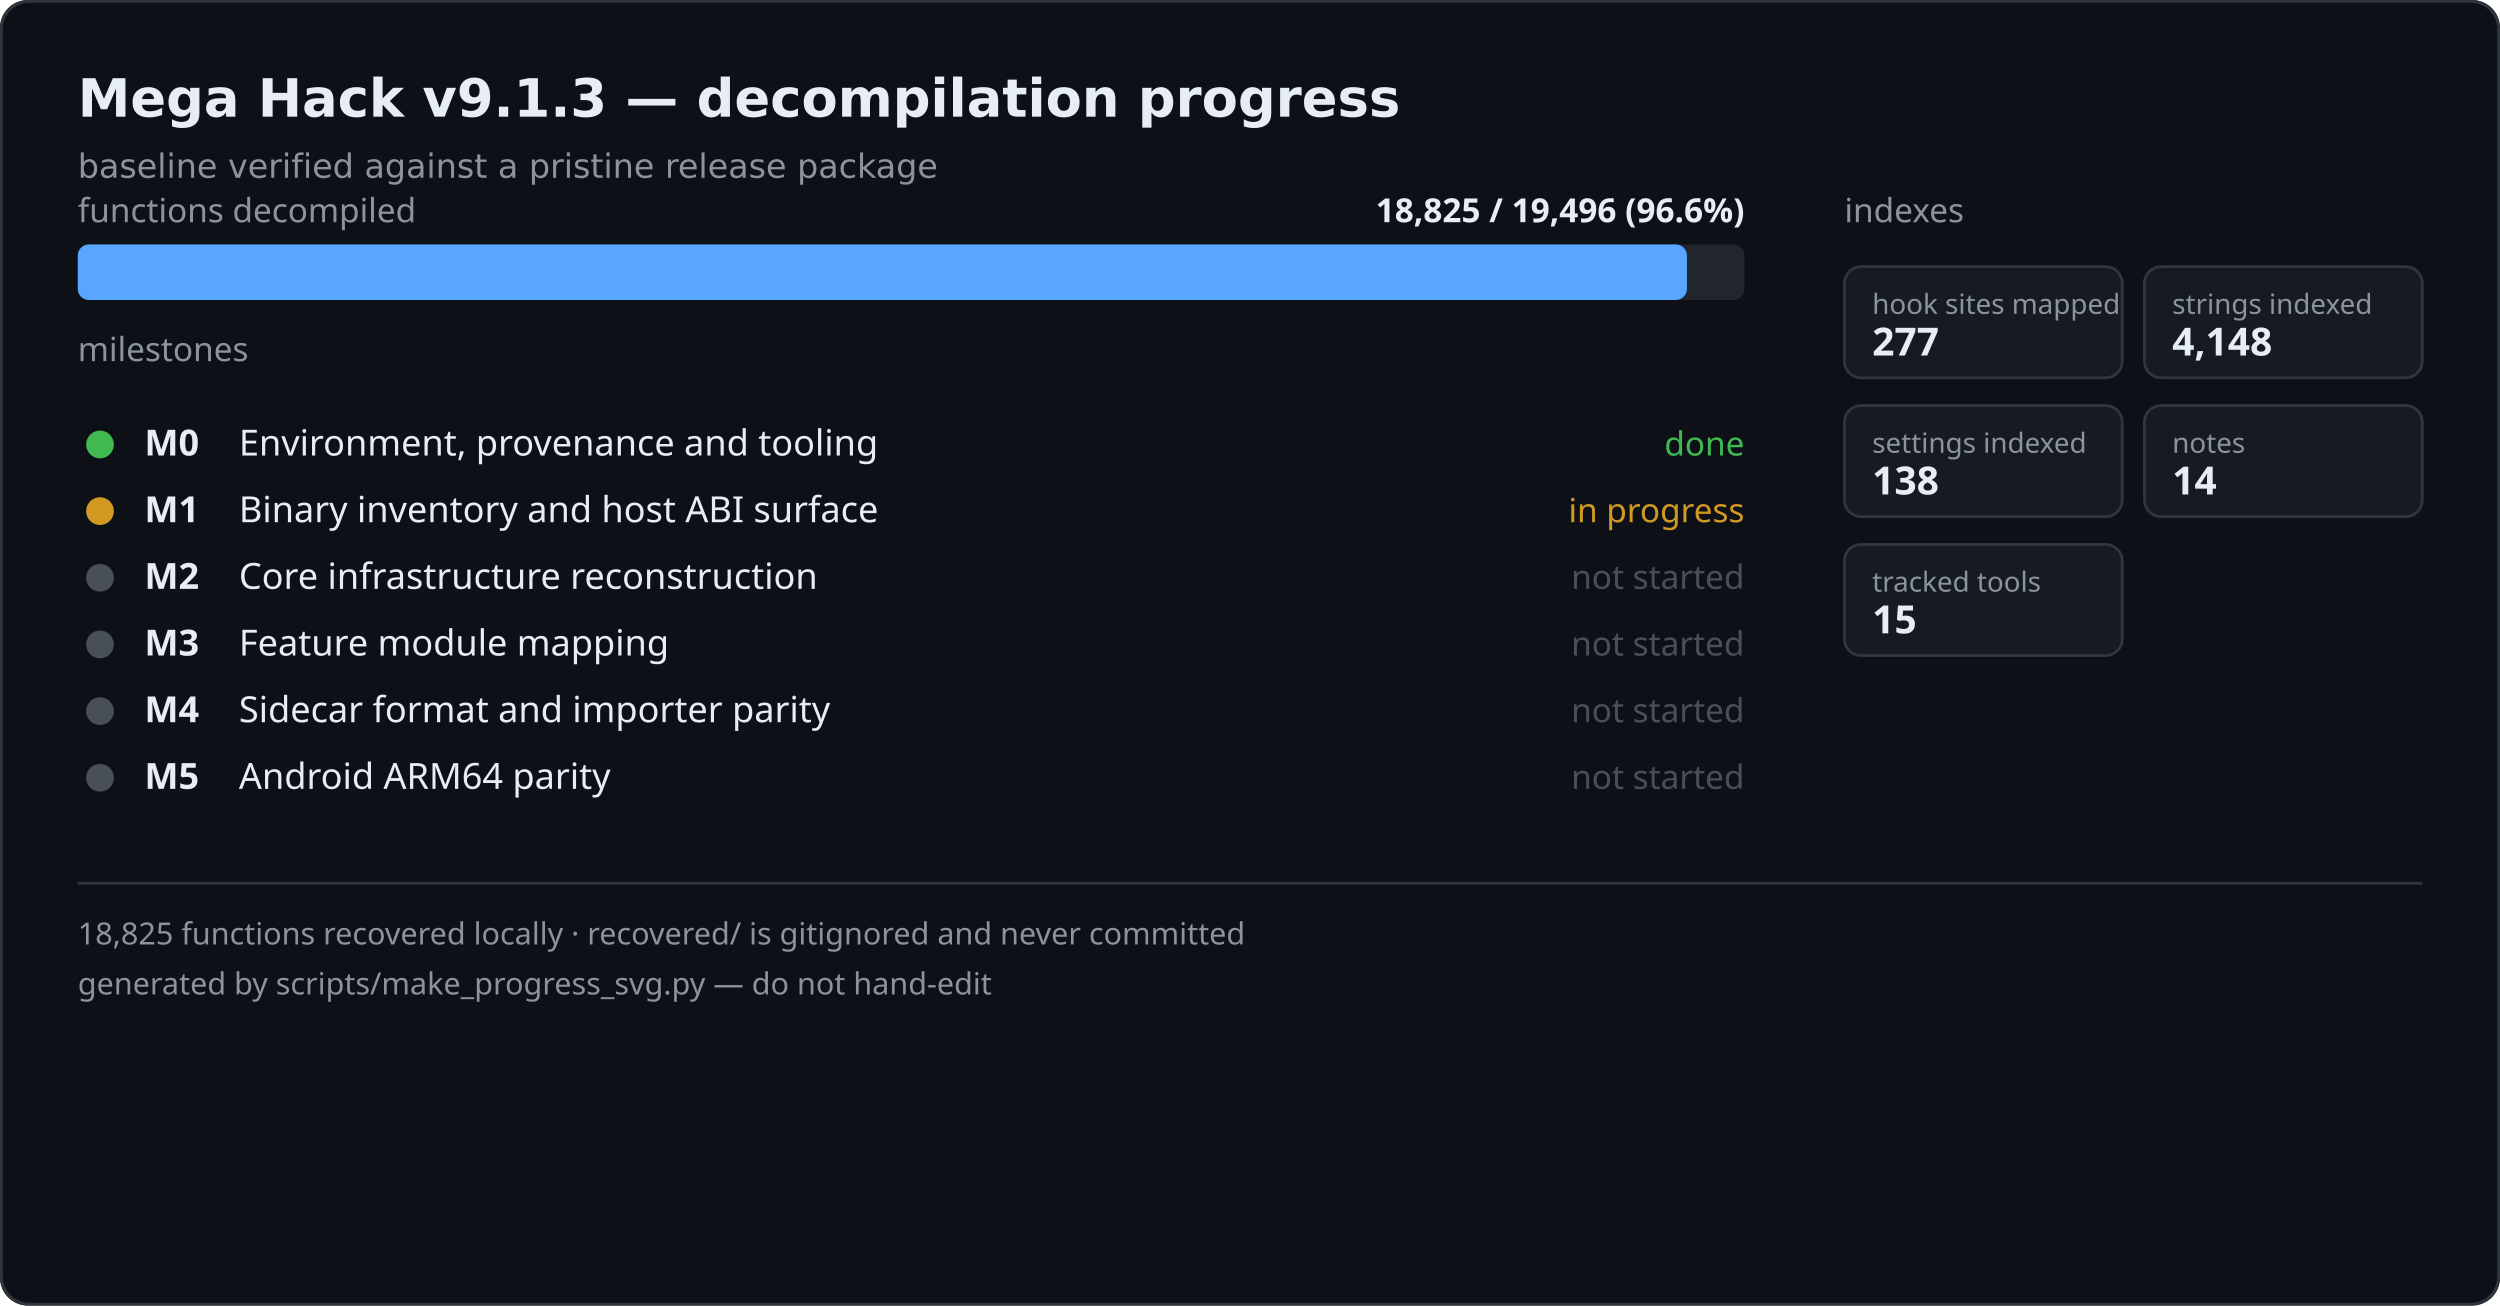
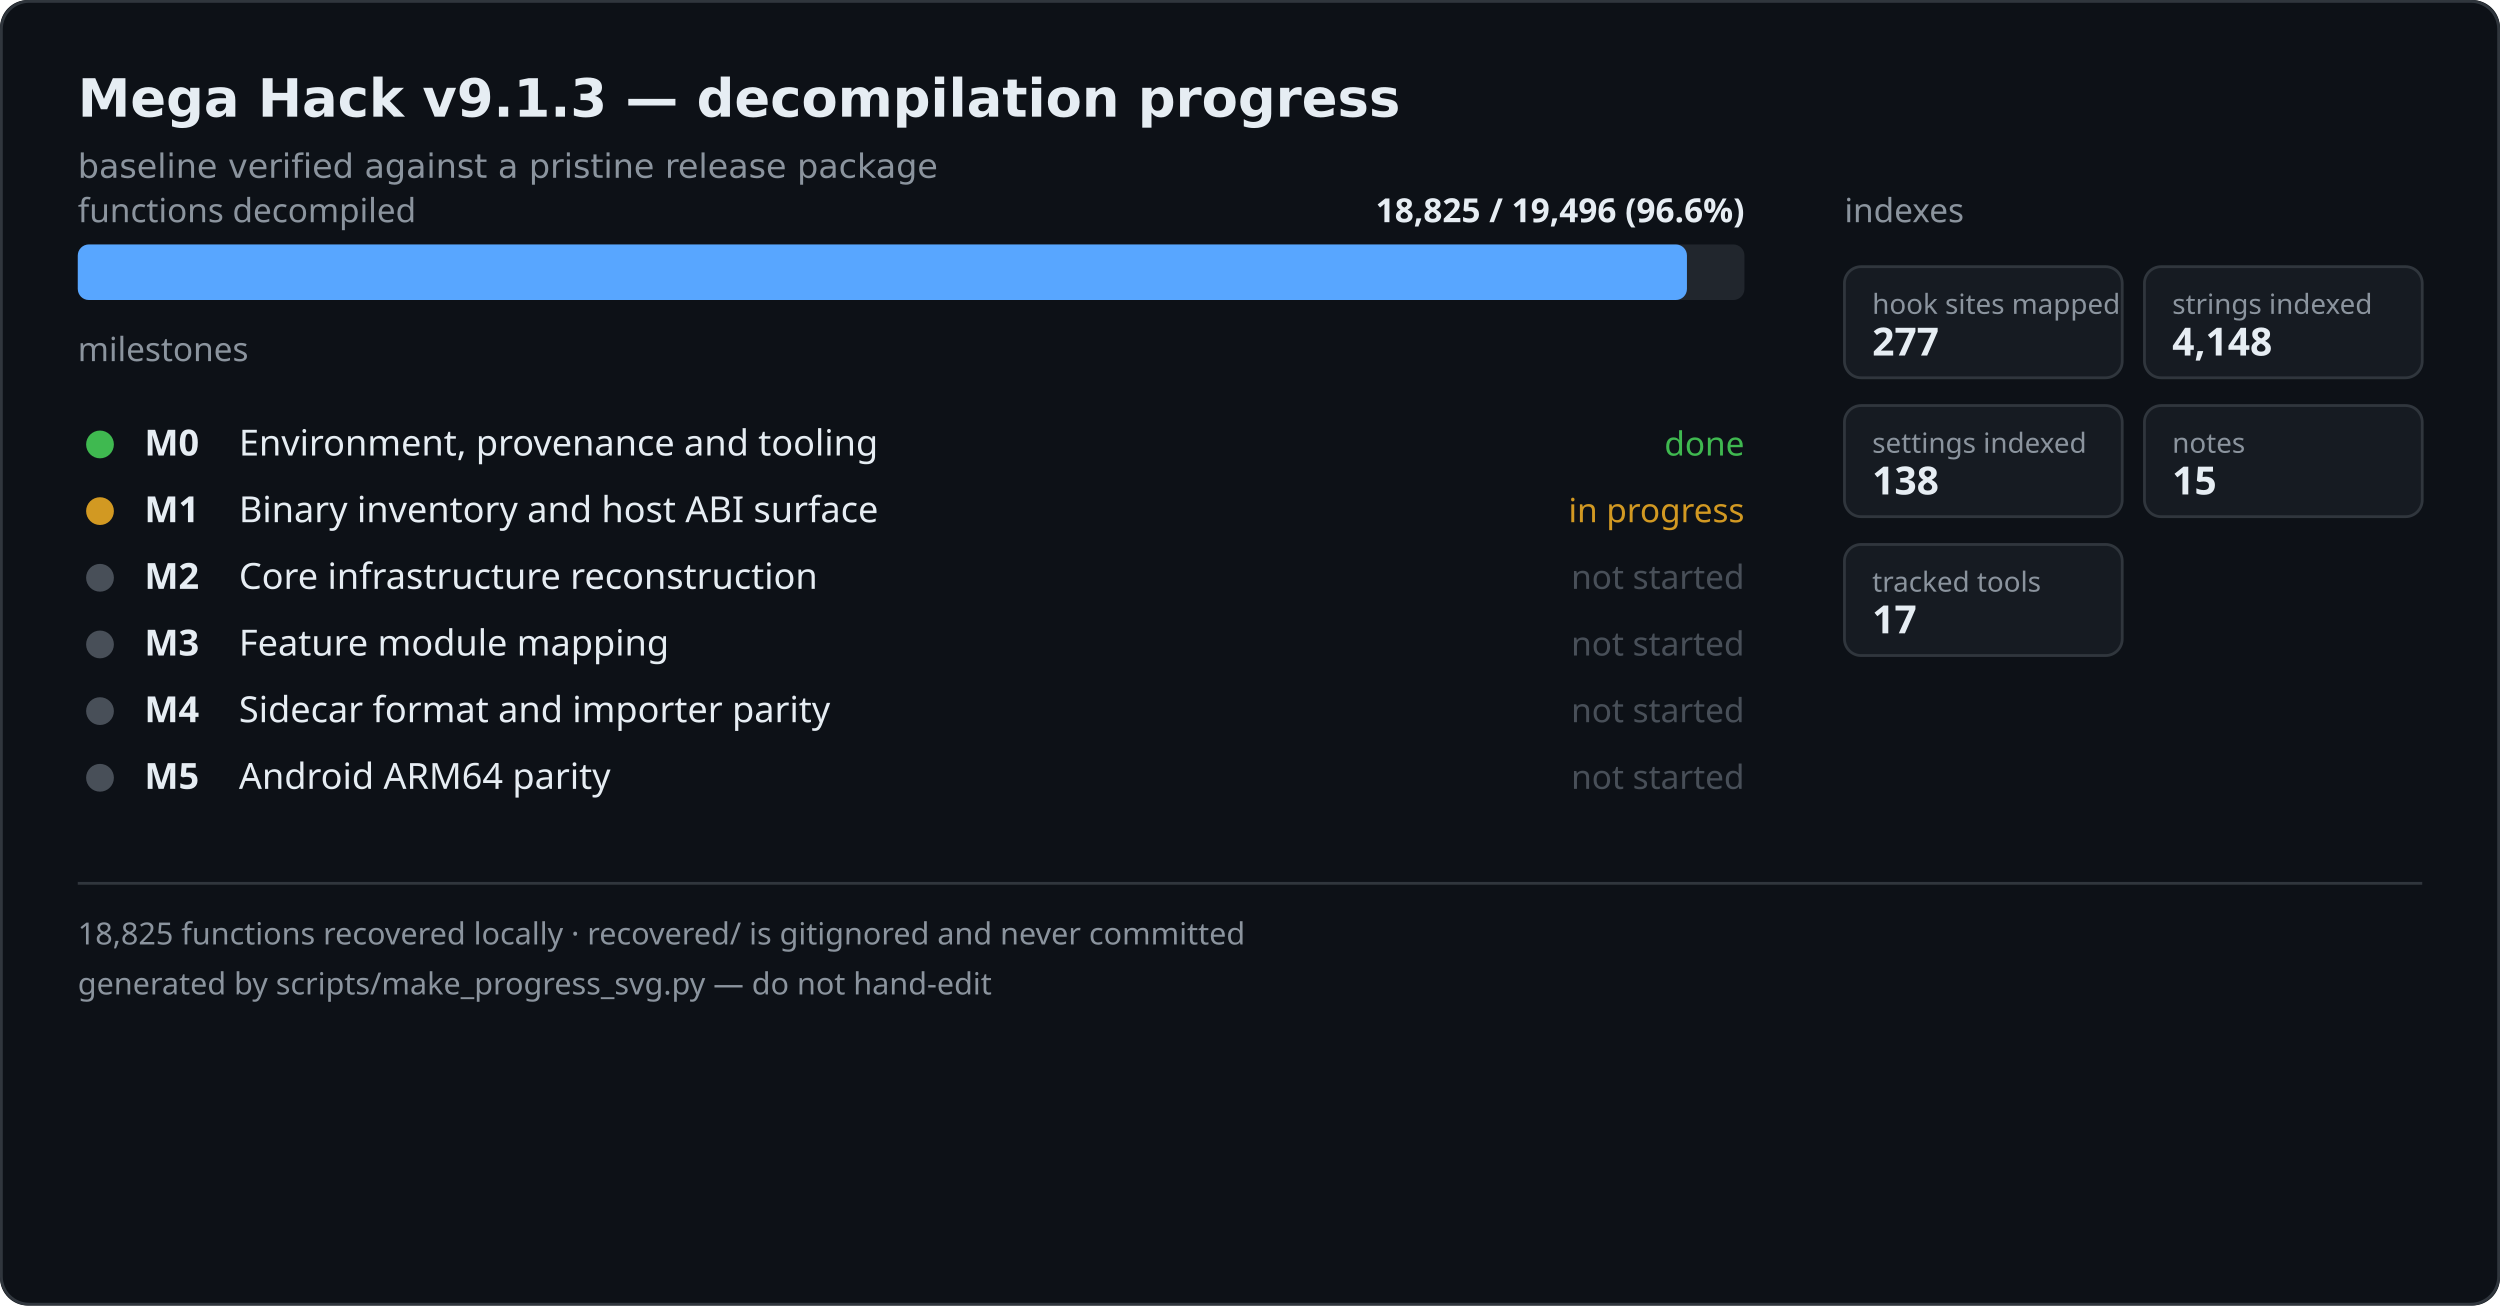
<svg xmlns="http://www.w3.org/2000/svg" width="900" height="470" viewBox="0 0 900 470" role="img" aria-label="Mega Hack decompilation progress">
  <rect width="900" height="470" fill="#0d1117" rx="10" />
  <rect x="0.5" y="0.5" width="899" height="469" fill="none" stroke="#30363d" rx="10" />
  <text x="28" y="42" font-family="Segoe UI,DejaVu Sans,sans-serif" font-size="19" font-weight="600" fill="#e6edf3">Mega Hack v9.1.3 — decompilation progress</text>
  <text x="28" y="64" font-family="Segoe UI,DejaVu Sans,sans-serif" font-size="12" fill="#8b949e">baseline verified against a pristine release package</text>
  <text x="28" y="80" font-family="Segoe UI,sans-serif" font-size="12" fill="#8b949e">functions decompiled</text>
  <text x="628" y="80" text-anchor="end" font-family="Segoe UI,sans-serif" font-size="12" fill="#e6edf3" font-weight="600">18,825 / 19,496  (96.6%)</text>
  <rect x="28" y="88" width="600" height="20" fill="#21262d" rx="4" />
  <rect x="28" y="88" width="579.3" height="20" fill="#58a6ff" rx="4" />
  <text x="28" y="130" font-family="Segoe UI,sans-serif" font-size="12" fill="#8b949e">milestones</text>
  <circle cx="36" cy="160" r="5" fill="#3fb950" />
  <text x="52" y="164" font-family="Segoe UI,sans-serif" font-size="13" fill="#e6edf3" font-weight="600">M0</text>
  <text x="86" y="164" font-family="Segoe UI,sans-serif" font-size="13" fill="#e6edf3">Environment, provenance and tooling</text>
  <text x="628" y="164" text-anchor="end" font-family="Segoe UI,sans-serif" font-size="12" fill="#3fb950">done</text>
  <circle cx="36" cy="184" r="5" fill="#d29922" />
  <text x="52" y="188" font-family="Segoe UI,sans-serif" font-size="13" fill="#e6edf3" font-weight="600">M1</text>
  <text x="86" y="188" font-family="Segoe UI,sans-serif" font-size="13" fill="#e6edf3">Binary inventory and host ABI surface</text>
  <text x="628" y="188" text-anchor="end" font-family="Segoe UI,sans-serif" font-size="12" fill="#d29922">in progress</text>
  <circle cx="36" cy="208" r="5" fill="#484f58" />
  <text x="52" y="212" font-family="Segoe UI,sans-serif" font-size="13" fill="#e6edf3" font-weight="600">M2</text>
  <text x="86" y="212" font-family="Segoe UI,sans-serif" font-size="13" fill="#e6edf3">Core infrastructure reconstruction</text>
  <text x="628" y="212" text-anchor="end" font-family="Segoe UI,sans-serif" font-size="12" fill="#484f58">not started</text>
  <circle cx="36" cy="232" r="5" fill="#484f58" />
  <text x="52" y="236" font-family="Segoe UI,sans-serif" font-size="13" fill="#e6edf3" font-weight="600">M3</text>
  <text x="86" y="236" font-family="Segoe UI,sans-serif" font-size="13" fill="#e6edf3">Feature module mapping</text>
  <text x="628" y="236" text-anchor="end" font-family="Segoe UI,sans-serif" font-size="12" fill="#484f58">not started</text>
  <circle cx="36" cy="256" r="5" fill="#484f58" />
  <text x="52" y="260" font-family="Segoe UI,sans-serif" font-size="13" fill="#e6edf3" font-weight="600">M4</text>
  <text x="86" y="260" font-family="Segoe UI,sans-serif" font-size="13" fill="#e6edf3">Sidecar format and importer parity</text>
  <text x="628" y="260" text-anchor="end" font-family="Segoe UI,sans-serif" font-size="12" fill="#484f58">not started</text>
  <circle cx="36" cy="280" r="5" fill="#484f58" />
  <text x="52" y="284" font-family="Segoe UI,sans-serif" font-size="13" fill="#e6edf3" font-weight="600">M5</text>
  <text x="86" y="284" font-family="Segoe UI,sans-serif" font-size="13" fill="#e6edf3">Android ARM64 parity</text>
  <text x="628" y="284" text-anchor="end" font-family="Segoe UI,sans-serif" font-size="12" fill="#484f58">not started</text>
  <text x="664" y="80" font-family="Segoe UI,sans-serif" font-size="12" fill="#8b949e">indexes</text>
  <rect x="664" y="96" width="100" height="40" fill="#161b22" stroke="#30363d" rx="6" />
  <text x="674" y="113" font-family="Segoe UI,sans-serif" font-size="10" fill="#8b949e">hook sites mapped</text>
  <text x="674" y="128" font-family="Segoe UI,sans-serif" font-size="14" font-weight="600" fill="#e6edf3">277</text>
  <rect x="772" y="96" width="100" height="40" fill="#161b22" stroke="#30363d" rx="6" />
  <text x="782" y="113" font-family="Segoe UI,sans-serif" font-size="10" fill="#8b949e">strings indexed</text>
  <text x="782" y="128" font-family="Segoe UI,sans-serif" font-size="14" font-weight="600" fill="#e6edf3">4,148</text>
  <rect x="664" y="146" width="100" height="40" fill="#161b22" stroke="#30363d" rx="6" />
  <text x="674" y="163" font-family="Segoe UI,sans-serif" font-size="10" fill="#8b949e">settings indexed</text>
  <text x="674" y="178" font-family="Segoe UI,sans-serif" font-size="14" font-weight="600" fill="#e6edf3">138</text>
  <rect x="772" y="146" width="100" height="40" fill="#161b22" stroke="#30363d" rx="6" />
  <text x="782" y="163" font-family="Segoe UI,sans-serif" font-size="10" fill="#8b949e">notes</text>
-   <text x="782" y="178" font-family="Segoe UI,sans-serif" font-size="14" font-weight="600" fill="#e6edf3">14</text>
+   <text x="782" y="178" font-family="Segoe UI,sans-serif" font-size="14" font-weight="600" fill="#e6edf3">15</text>
  <rect x="664" y="196" width="100" height="40" fill="#161b22" stroke="#30363d" rx="6" />
  <text x="674" y="213" font-family="Segoe UI,sans-serif" font-size="10" fill="#8b949e">tracked tools</text>
-   <text x="674" y="228" font-family="Segoe UI,sans-serif" font-size="14" font-weight="600" fill="#e6edf3">15</text>
+   <text x="674" y="228" font-family="Segoe UI,sans-serif" font-size="14" font-weight="600" fill="#e6edf3">17</text>
  <line x1="28" y1="318" x2="872" y2="318" stroke="#30363d" />
  <text x="28" y="340" font-family="Segoe UI,sans-serif" font-size="11" fill="#8b949e">18,825 functions recovered locally · recovered/ is gitignored and never committed</text>
  <text x="28" y="358" font-family="Segoe UI,sans-serif" font-size="11" fill="#8b949e">generated by scripts/make_progress_svg.py — do not hand-edit</text>
</svg>
